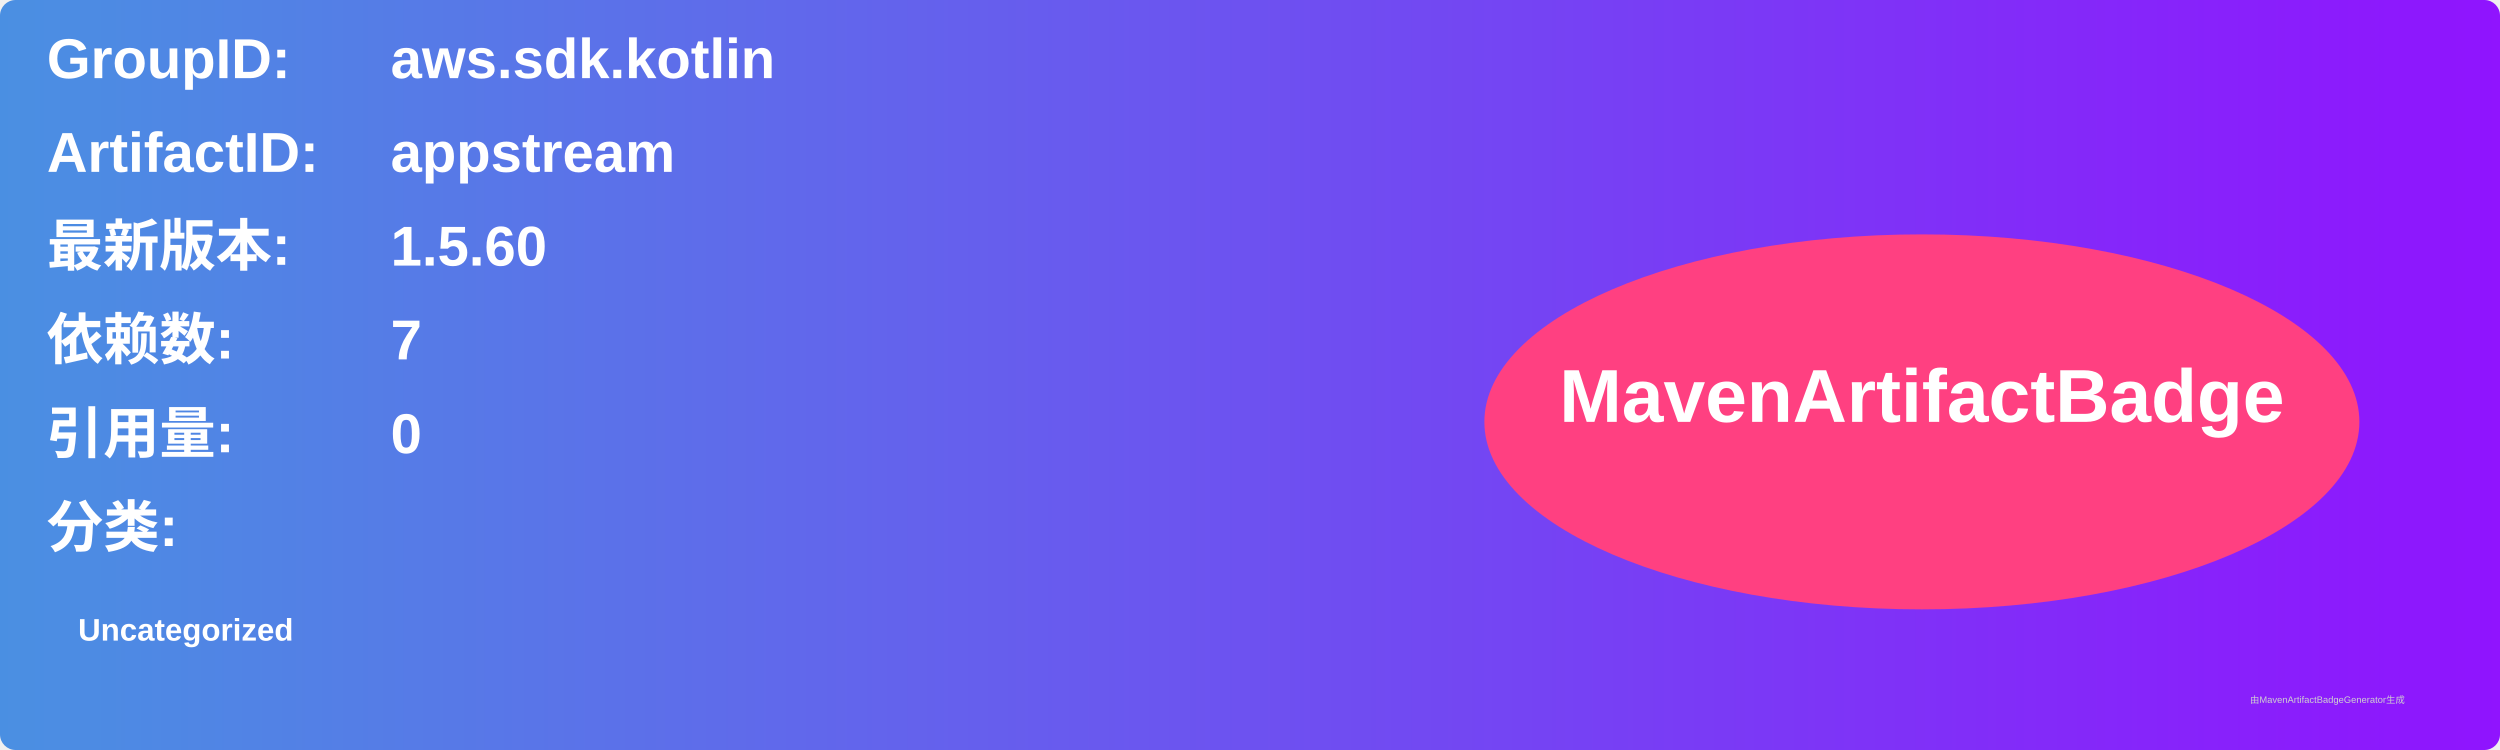
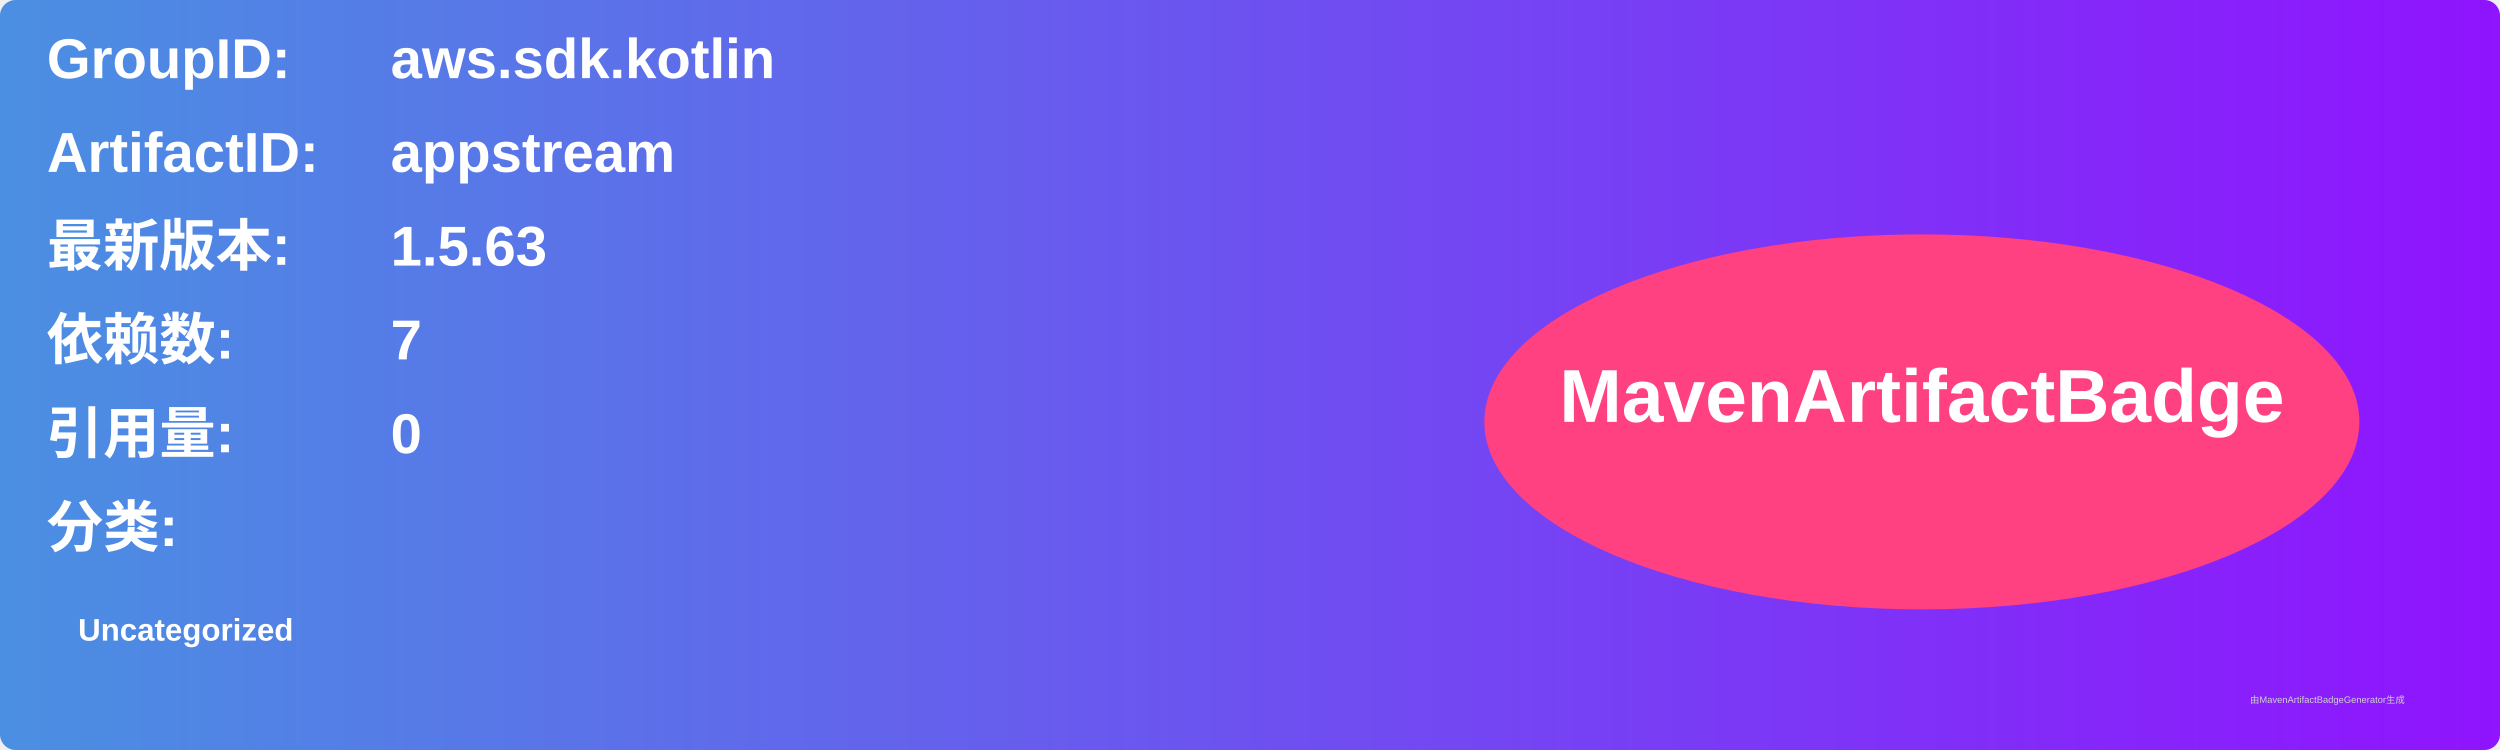
<svg xmlns="http://www.w3.org/2000/svg" width="800" height="240" viewBox="0 0 800 240">
  <linearGradient id="grad" x1="0%" y1="0%" x2="100%" y2="0%">
    <stop offset="0%" stop-color="#4a90e2" />
    <stop offset="100%" stop-color="#9013fe" />
  </linearGradient>
  <rect width="100%" height="100%" rx="5" ry="5" fill="url(#grad)" />
  <g transform="translate(15, 15)">
    <text x="0" y="10" font-family="Arial" font-size="18" fill="white" font-weight="bold" width="260">GroupID:</text>
    <text x="110" y="10" font-family="Arial" font-size="18" fill="white" font-weight="bold" width="460">aws.sdk.kotlin</text>
    <text x="0" y="40" font-family="Arial" font-size="18" fill="white" font-weight="bold" width="260">ArtifactID:</text>
    <text x="110" y="40" font-family="Arial" font-size="18" fill="white" font-weight="bold" width="460">appstream</text>
    <text x="0" y="70" font-family="Arial" font-size="18" fill="white" font-weight="bold">最新版本:</text>
    <text x="110" y="70" font-family="Arial" font-size="18" fill="white" font-weight="bold">
-       <tspan font-weight="bold">1.5.60</tspan>
+       <tspan font-weight="bold">1.5.63</tspan>
    </text>
    <text x="0" y="100" font-family="Arial" font-size="18" fill="white" font-weight="bold">依赖数: </text>
    <text x="110" y="100" font-family="Arial" font-size="18" fill="white">
      <tspan font-weight="bold">7</tspan>
    </text>
    <text x="0" y="130" font-family="Arial" font-size="18" fill="white" font-weight="bold">引用量: </text>
    <text x="110" y="130" font-family="Arial" font-size="18" fill="white">
      <tspan font-weight="bold">0</tspan>
    </text>
    <text x="0" y="160" font-family="Arial" font-size="18" fill="white" font-weight="bold">分类:</text>
    <text x="10" y="190" font-family="Arial" font-size="10" fill="white">
      <tspan font-weight="bold">Uncategorized</tspan>
    </text>
    <ellipse cx="600" cy="120" rx="140" ry="60" fill="#ff4081" />
    <text x="600" y="120" text-anchor="middle" font-family="Arial" font-size="24" fill="white" font-weight="bold">MavenArtifactBadge</text>
  </g>
  <text x="720" y="225" font-family="Arial" font-size="3" fill="#d0d0d0">由MavenArtifactBadgeGenerator生成</text>
</svg>
